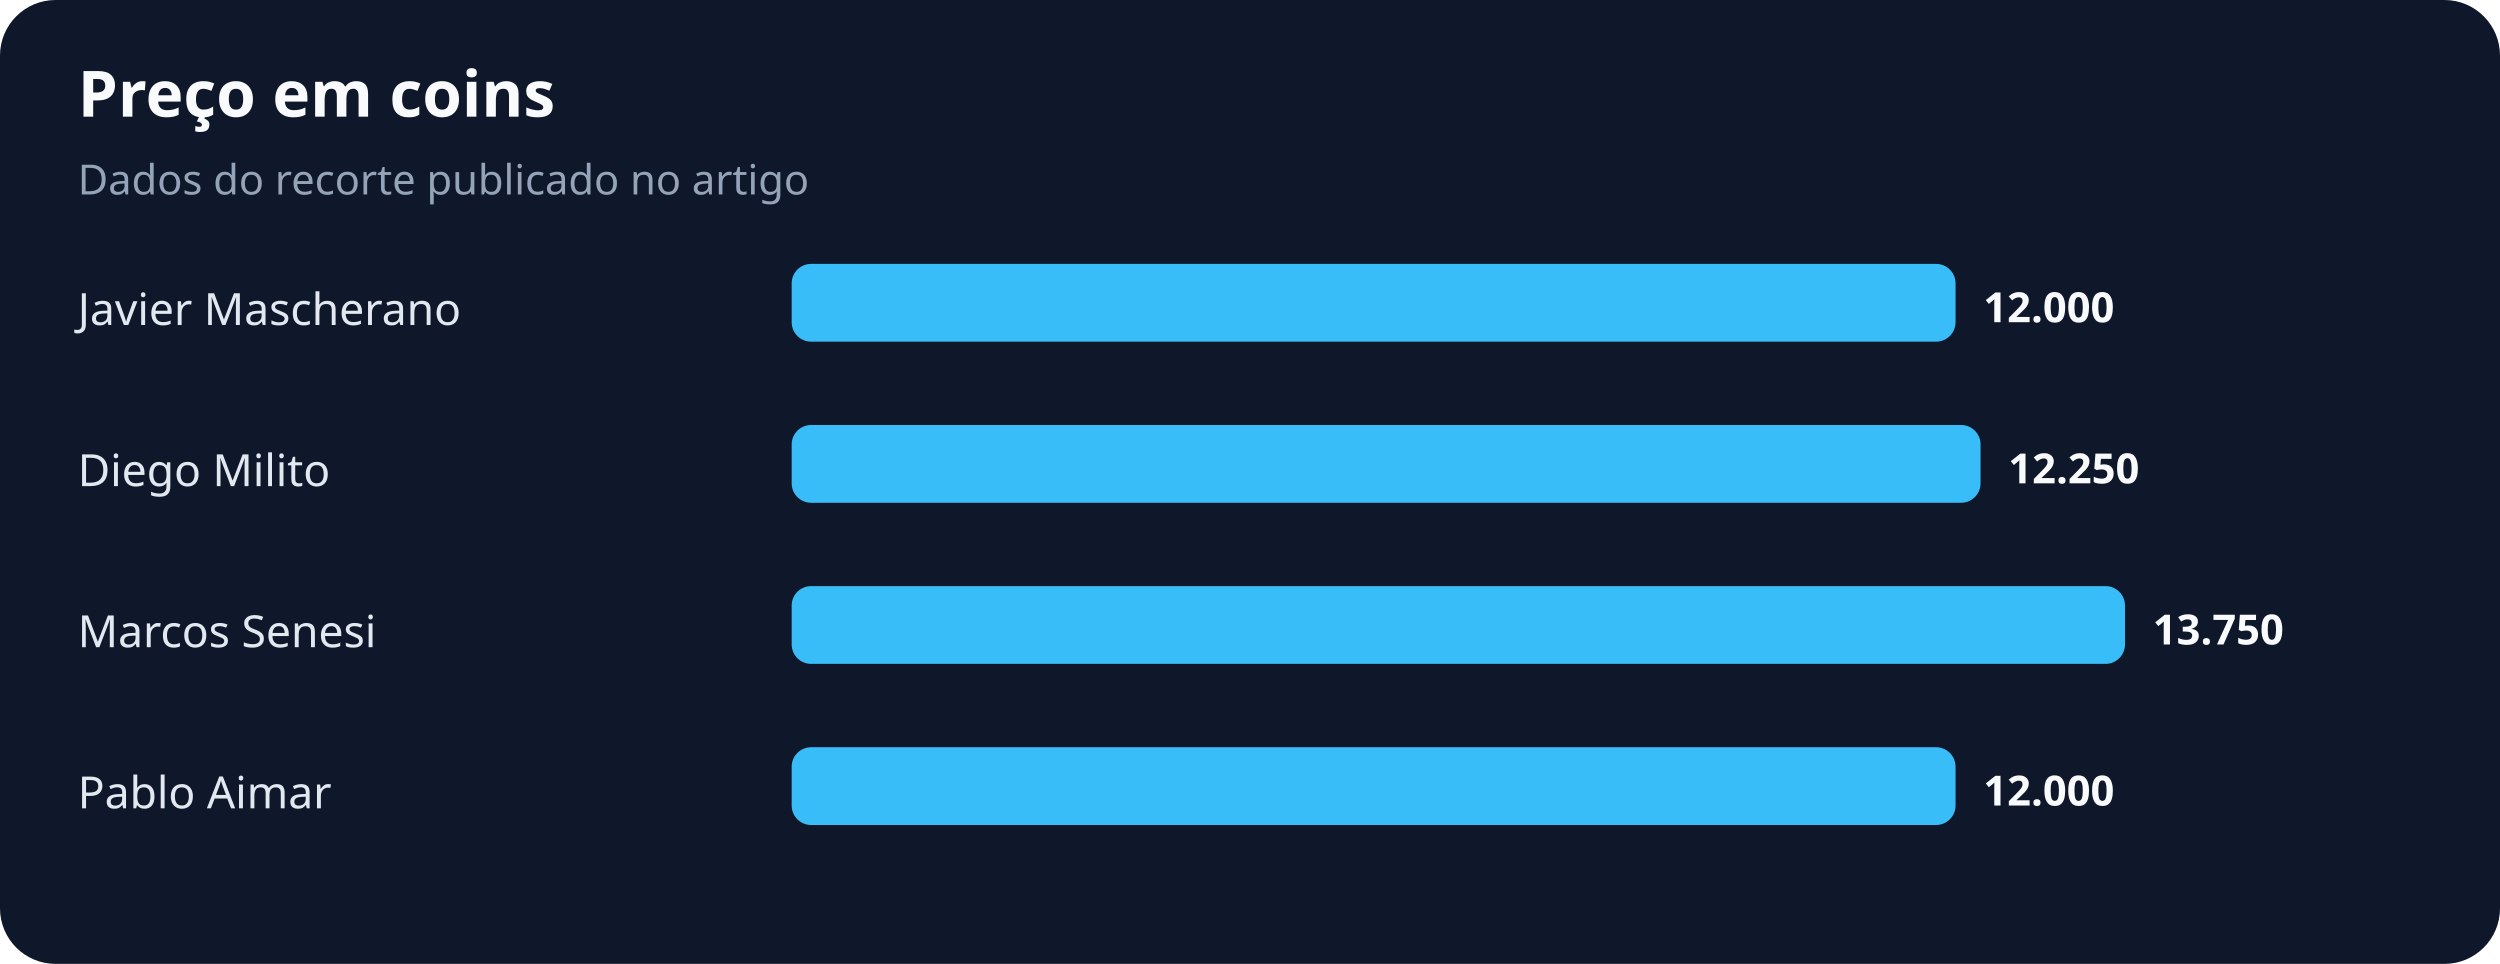
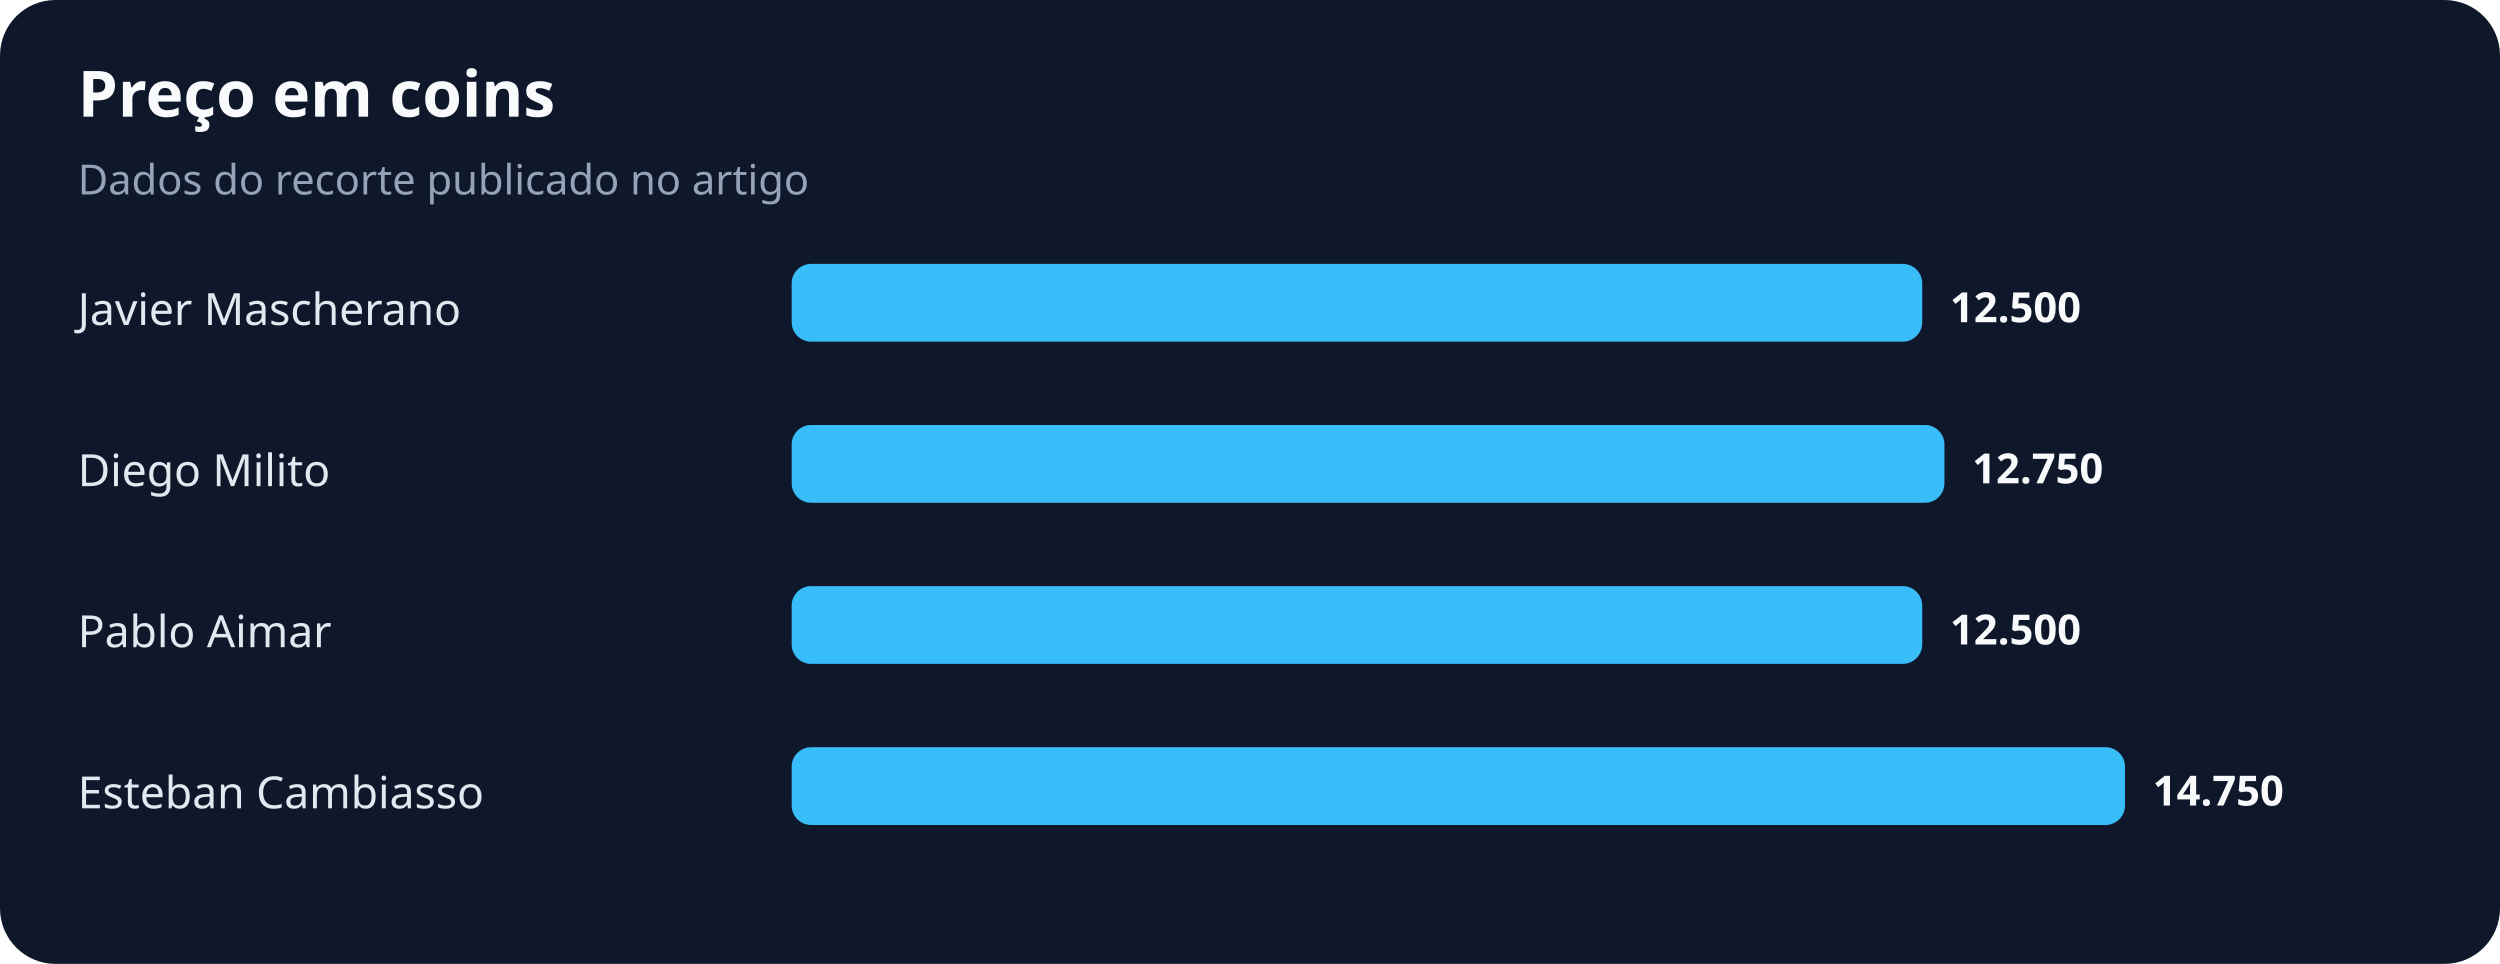
<svg xmlns="http://www.w3.org/2000/svg" width="900" height="347" viewBox="0 0 900 347" role="img" aria-labelledby="title desc">
  <rect width="100%" height="100%" rx="20" fill="#0f172a" />
  <text x="28" y="42" fill="#f8fafc" font-family="system-ui,sans-serif" font-size="23" font-weight="700">Preço em coins</text>
  <text x="28" y="70" fill="#94a3b8" font-family="system-ui,sans-serif" font-size="15">Dados do recorte publicado no artigo</text>
  <text x="28" y="117" fill="#e2e8f0" font-family="system-ui,sans-serif" font-size="16">Javier Mascherano</text>
-   <rect x="285" y="95" width="419" height="28" rx="7" fill="#38bdf8" />
-   <text x="714" y="116" fill="#f8fafc" font-family="system-ui,sans-serif" font-size="15" font-weight="700">12.000</text>
+   <rect x="285" y="95" width="407" height="28" rx="7" fill="#38bdf8" />
+   <text x="702" y="116" fill="#f8fafc" font-family="system-ui,sans-serif" font-size="15" font-weight="700">12.500</text>
  <text x="28" y="175" fill="#e2e8f0" font-family="system-ui,sans-serif" font-size="16">Diego Milito</text>
-   <rect x="285" y="153" width="428" height="28" rx="7" fill="#38bdf8" />
-   <text x="723" y="174" fill="#f8fafc" font-family="system-ui,sans-serif" font-size="15" font-weight="700">12.250</text>
-   <text x="28" y="233" fill="#e2e8f0" font-family="system-ui,sans-serif" font-size="16">Marcos Senesi</text>
-   <rect x="285" y="211" width="480" height="28" rx="7" fill="#38bdf8" />
-   <text x="775" y="232" fill="#f8fafc" font-family="system-ui,sans-serif" font-size="15" font-weight="700">13.750</text>
-   <text x="28" y="291" fill="#e2e8f0" font-family="system-ui,sans-serif" font-size="16">Pablo Aimar</text>
-   <rect x="285" y="269" width="419" height="28" rx="7" fill="#38bdf8" />
-   <text x="714" y="290" fill="#f8fafc" font-family="system-ui,sans-serif" font-size="15" font-weight="700">12.000</text>
+   <rect x="285" y="153" width="415" height="28" rx="7" fill="#38bdf8" />
+   <text x="710" y="174" fill="#f8fafc" font-family="system-ui,sans-serif" font-size="15" font-weight="700">12.750</text>
+   <text x="28" y="233" fill="#e2e8f0" font-family="system-ui,sans-serif" font-size="16">Pablo Aimar</text>
+   <rect x="285" y="211" width="407" height="28" rx="7" fill="#38bdf8" />
+   <text x="702" y="232" fill="#f8fafc" font-family="system-ui,sans-serif" font-size="15" font-weight="700">12.500</text>
+   <text x="28" y="291" fill="#e2e8f0" font-family="system-ui,sans-serif" font-size="16">Esteban Cambiasso</text>
+   <rect x="285" y="269" width="480" height="28" rx="7" fill="#38bdf8" />
+   <text x="775" y="290" fill="#f8fafc" font-family="system-ui,sans-serif" font-size="15" font-weight="700">14.750</text>
</svg>
